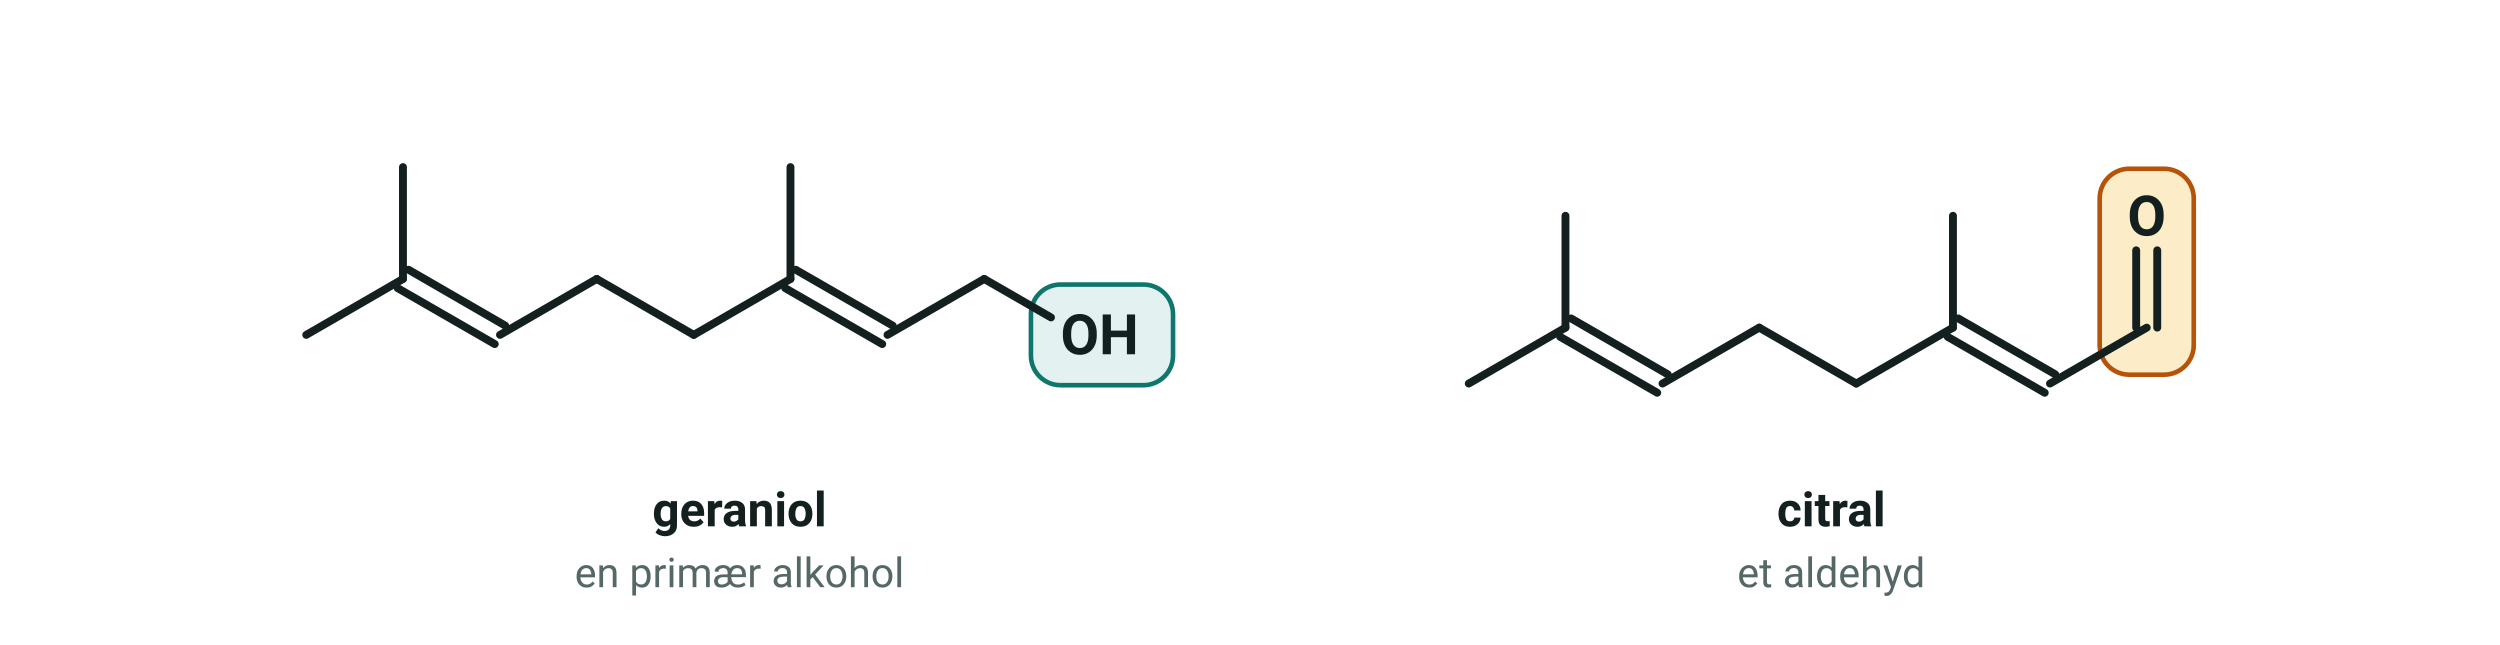
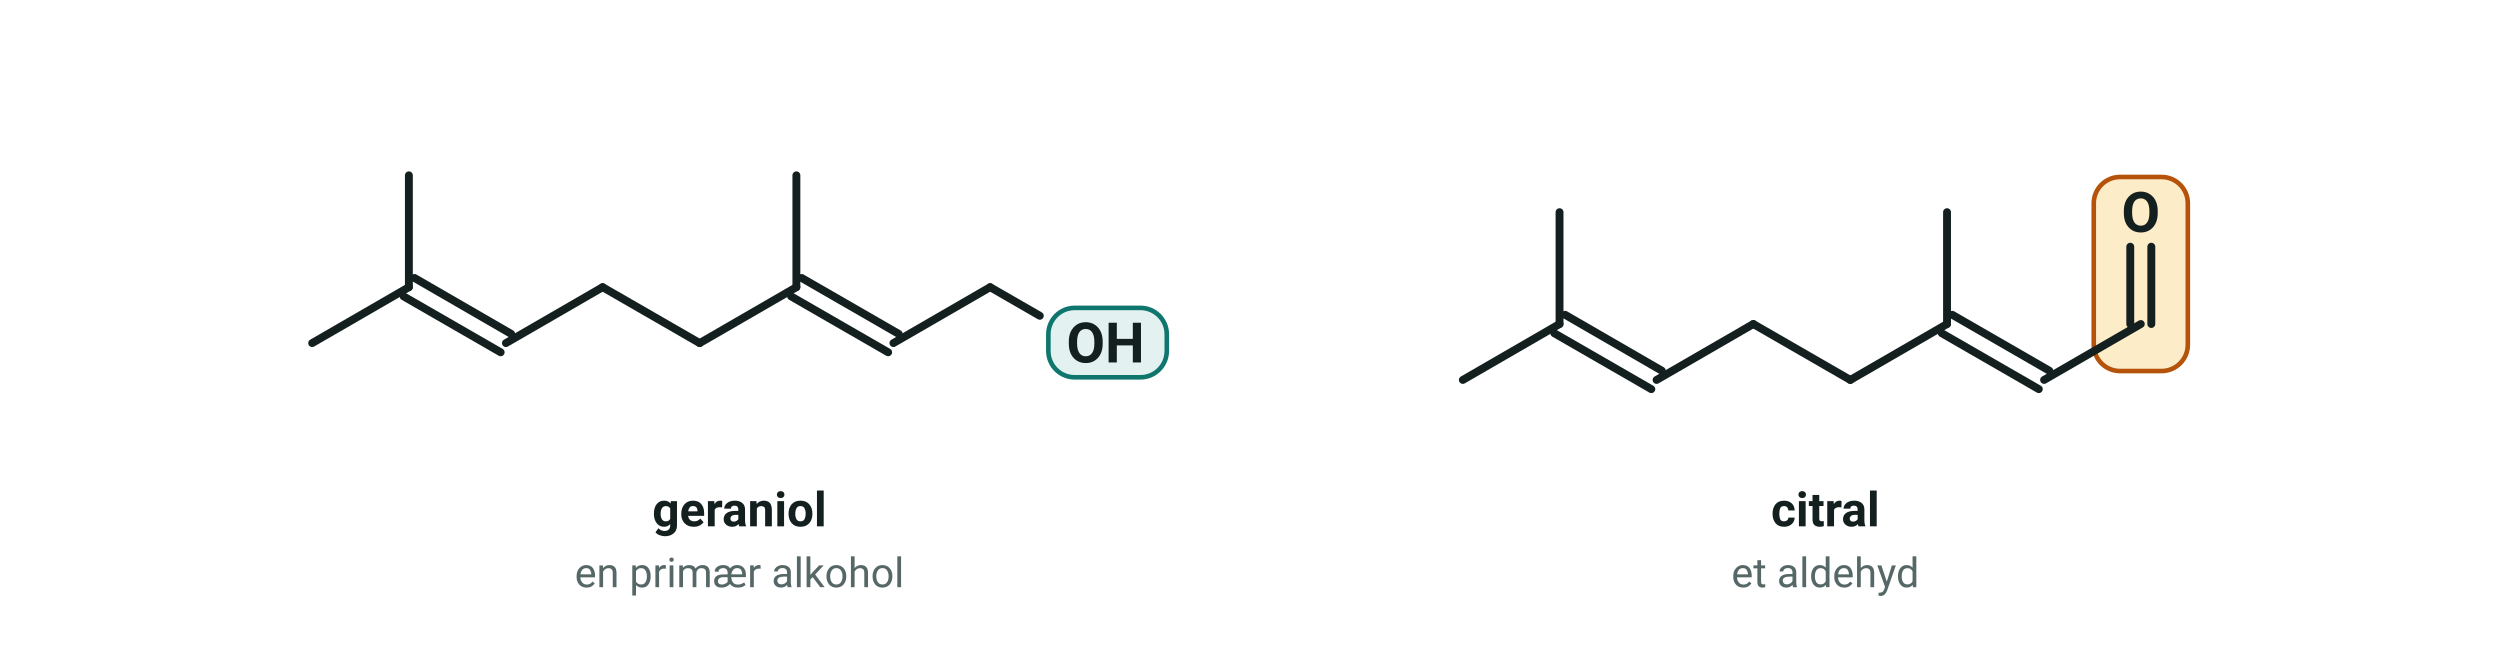
<svg xmlns="http://www.w3.org/2000/svg" viewBox="0 0 760 196" width="760" height="196" font-family="'Segoe UI', Roboto, 'Helvetica Neue', Arial, sans-serif" role="img" aria-label="Zigzagformler for geraniol og citral. Begge har en kæde på otte carbonatomer med to methylgrupper og to dobbeltbindinger. Geraniol ender med en hydroxygruppe, og citral ender med en aldehydgruppe">
-   <g transform="translate(93.1 101.8)">
-     <rect x="220.3" y="-15.3" width="43.2" height="30.6" rx="9" fill="#e3f2f0" stroke="#0f766e" stroke-width="1.4" />
+   <g transform="translate(94.9 104.3)">
+     <rect x="223.8" y="-10.7" width="36.0" height="21.1" rx="8" fill="#e3f2f0" stroke="#0f766e" stroke-width="1.4" />
    <line x1="0.0" y1="-0.0" x2="29.4" y2="-17.0" stroke="#14201f" stroke-width="2.4" stroke-linecap="round" />
    <line x1="31.1" y1="-19.8" x2="60.5" y2="-2.8" stroke="#14201f" stroke-width="2.4" stroke-linecap="round" />
    <line x1="27.8" y1="-14.2" x2="57.3" y2="2.8" stroke="#14201f" stroke-width="2.4" stroke-linecap="round" />
    <line x1="58.9" y1="-0.0" x2="88.3" y2="-17.0" stroke="#14201f" stroke-width="2.4" stroke-linecap="round" />
    <line x1="88.3" y1="-17.0" x2="117.8" y2="-0.0" stroke="#14201f" stroke-width="2.4" stroke-linecap="round" />
    <line x1="117.8" y1="-0.0" x2="147.2" y2="-17.0" stroke="#14201f" stroke-width="2.4" stroke-linecap="round" />
    <line x1="148.8" y1="-19.8" x2="178.3" y2="-2.8" stroke="#14201f" stroke-width="2.4" stroke-linecap="round" />
    <line x1="145.6" y1="-14.2" x2="175.1" y2="2.8" stroke="#14201f" stroke-width="2.4" stroke-linecap="round" />
    <line x1="176.7" y1="-0.0" x2="206.1" y2="-17.0" stroke="#14201f" stroke-width="2.4" stroke-linecap="round" />
    <line x1="29.4" y1="-17.0" x2="29.4" y2="-51.0" stroke="#14201f" stroke-width="2.4" stroke-linecap="round" />
    <line x1="147.2" y1="-17.0" x2="147.2" y2="-51.0" stroke="#14201f" stroke-width="2.4" stroke-linecap="round" />
-     <line x1="206.1" y1="-17.0" x2="226.4" y2="-5.3" stroke="#14201f" stroke-width="2.4" stroke-linecap="round" />
+     <line x1="206.1" y1="-17.0" x2="221.2" y2="-8.3" stroke="#14201f" stroke-width="2.4" stroke-linecap="round" />
    <text x="229.3" y="5.9" font-size="17" text-anchor="start" fill="#14201f" font-weight="700">
      <tspan>OH</tspan>
    </text>
  </g>
  <text x="224.8" y="160.0" font-size="14.5" text-anchor="middle" fill="#14201f" font-weight="700">
    <tspan>geraniol</tspan>
  </text>
  <text x="224.8" y="178.5" font-size="12.5" text-anchor="middle" fill="#556766">
    <tspan>en primær alkohol</tspan>
  </text>
-   <g transform="translate(446.5 116.6)">
-     <rect x="191.8" y="-65.3" width="28.6" height="62.6" rx="9" fill="#fdecc8" stroke="#b45309" stroke-width="1.4" />
+   <g transform="translate(444.7 115.5)">
+     <rect x="191.8" y="-61.7" width="28.6" height="59.0" rx="8" fill="#fdecc8" stroke="#b45309" stroke-width="1.4" />
    <line x1="0.0" y1="-0.0" x2="29.4" y2="-17.0" stroke="#14201f" stroke-width="2.4" stroke-linecap="round" />
    <line x1="31.1" y1="-19.8" x2="60.5" y2="-2.8" stroke="#14201f" stroke-width="2.4" stroke-linecap="round" />
    <line x1="27.8" y1="-14.2" x2="57.3" y2="2.8" stroke="#14201f" stroke-width="2.4" stroke-linecap="round" />
    <line x1="58.9" y1="-0.0" x2="88.3" y2="-17.0" stroke="#14201f" stroke-width="2.4" stroke-linecap="round" />
    <line x1="88.3" y1="-17.0" x2="117.8" y2="-0.0" stroke="#14201f" stroke-width="2.4" stroke-linecap="round" />
    <line x1="117.8" y1="-0.0" x2="147.2" y2="-17.0" stroke="#14201f" stroke-width="2.4" stroke-linecap="round" />
    <line x1="148.8" y1="-19.8" x2="178.3" y2="-2.8" stroke="#14201f" stroke-width="2.4" stroke-linecap="round" />
    <line x1="145.6" y1="-14.2" x2="175.1" y2="2.8" stroke="#14201f" stroke-width="2.4" stroke-linecap="round" />
    <line x1="176.7" y1="-0.0" x2="206.1" y2="-17.0" stroke="#14201f" stroke-width="2.4" stroke-linecap="round" />
    <line x1="29.4" y1="-17.0" x2="29.4" y2="-51.0" stroke="#14201f" stroke-width="2.4" stroke-linecap="round" />
    <line x1="147.2" y1="-17.0" x2="147.2" y2="-51.0" stroke="#14201f" stroke-width="2.4" stroke-linecap="round" />
    <line x1="202.9" y1="-17.0" x2="202.9" y2="-40.5" stroke="#14201f" stroke-width="2.4" stroke-linecap="round" />
    <line x1="209.3" y1="-17.0" x2="209.3" y2="-40.5" stroke="#14201f" stroke-width="2.4" stroke-linecap="round" />
    <text x="206.1" y="-45.0" font-size="17" text-anchor="middle" fill="#14201f" font-weight="700">
      <tspan>O</tspan>
    </text>
  </g>
-   <text x="556.7" y="160.0" font-size="14.5" text-anchor="middle" fill="#14201f" font-weight="700">
+   <text x="554.9" y="160.0" font-size="14.5" text-anchor="middle" fill="#14201f" font-weight="700">
    <tspan>citral</tspan>
  </text>
-   <text x="556.7" y="178.5" font-size="12.5" text-anchor="middle" fill="#556766">
+   <text x="554.9" y="178.5" font-size="12.5" text-anchor="middle" fill="#556766">
    <tspan>et aldehyd</tspan>
  </text>
</svg>
